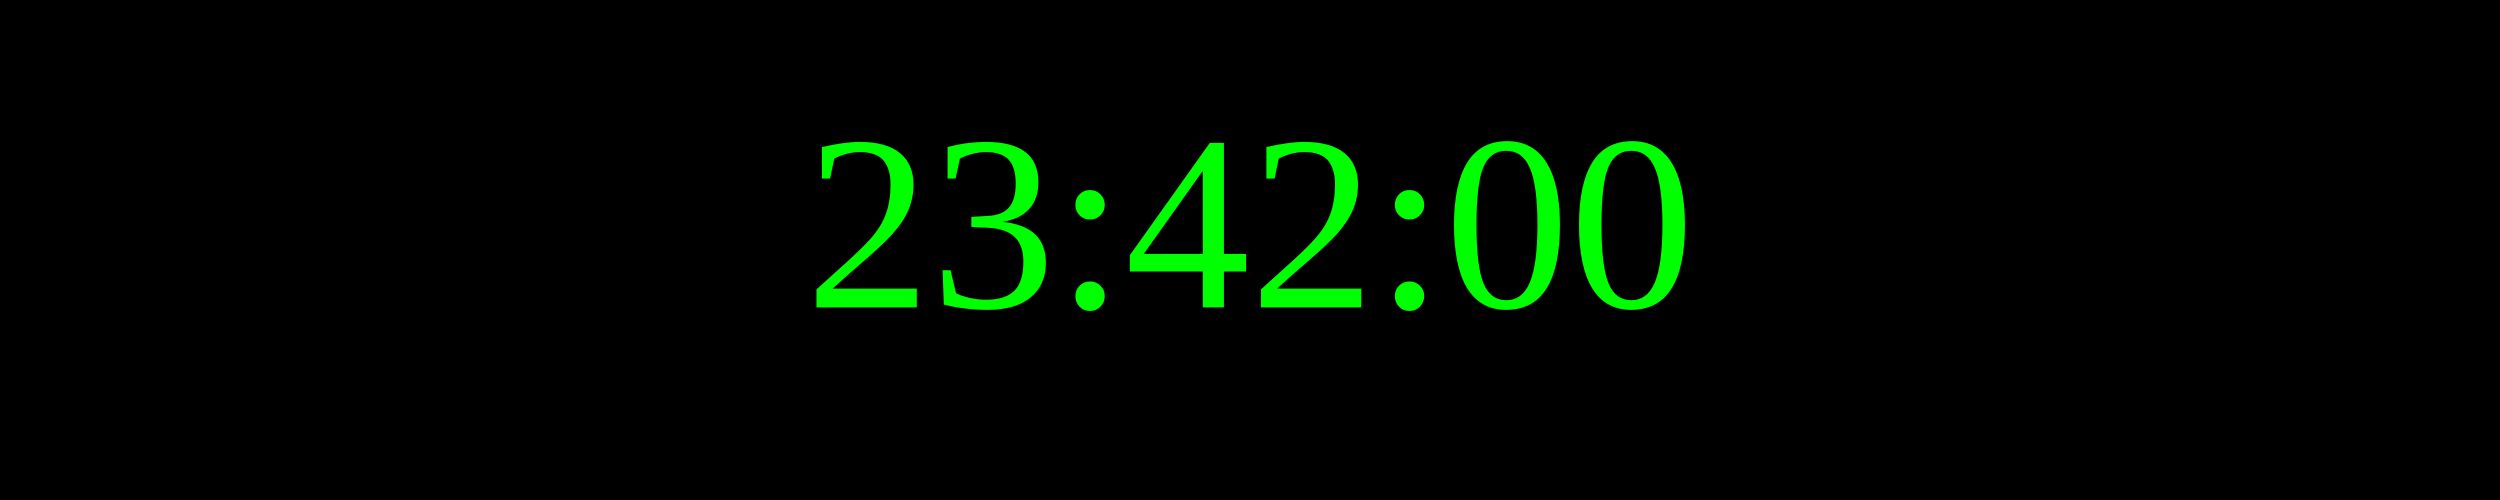
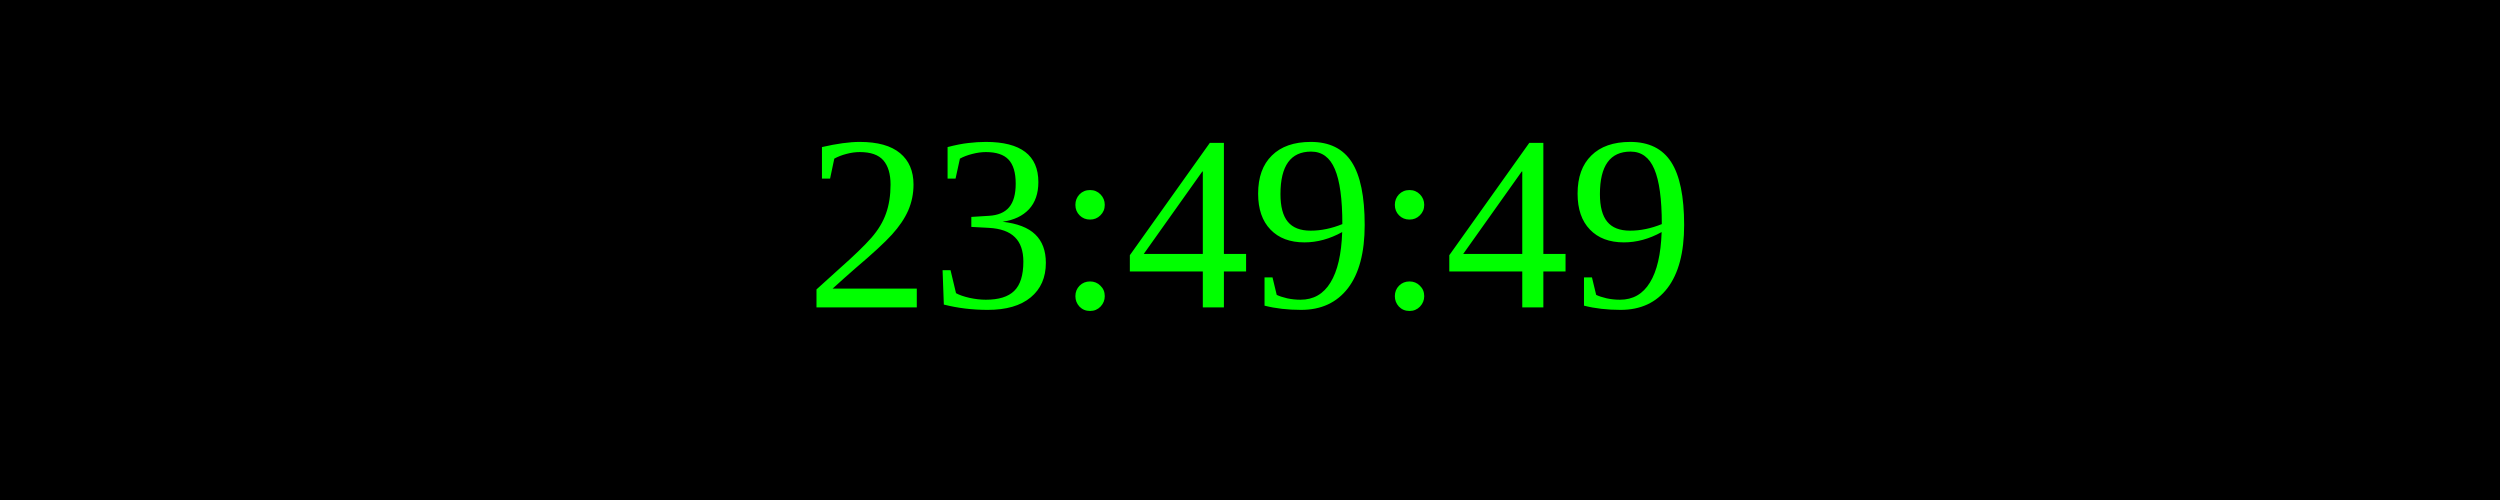
<svg xmlns="http://www.w3.org/2000/svg" width="250" height="50">
  <rect width="100%" height="100%" fill="black" />
  <text x="50%" y="50%" font-size="25" fill="lime" text-anchor="middle" dominant-baseline="middle">
- 23:42:00
+ 23:49:49
</text>
</svg>
